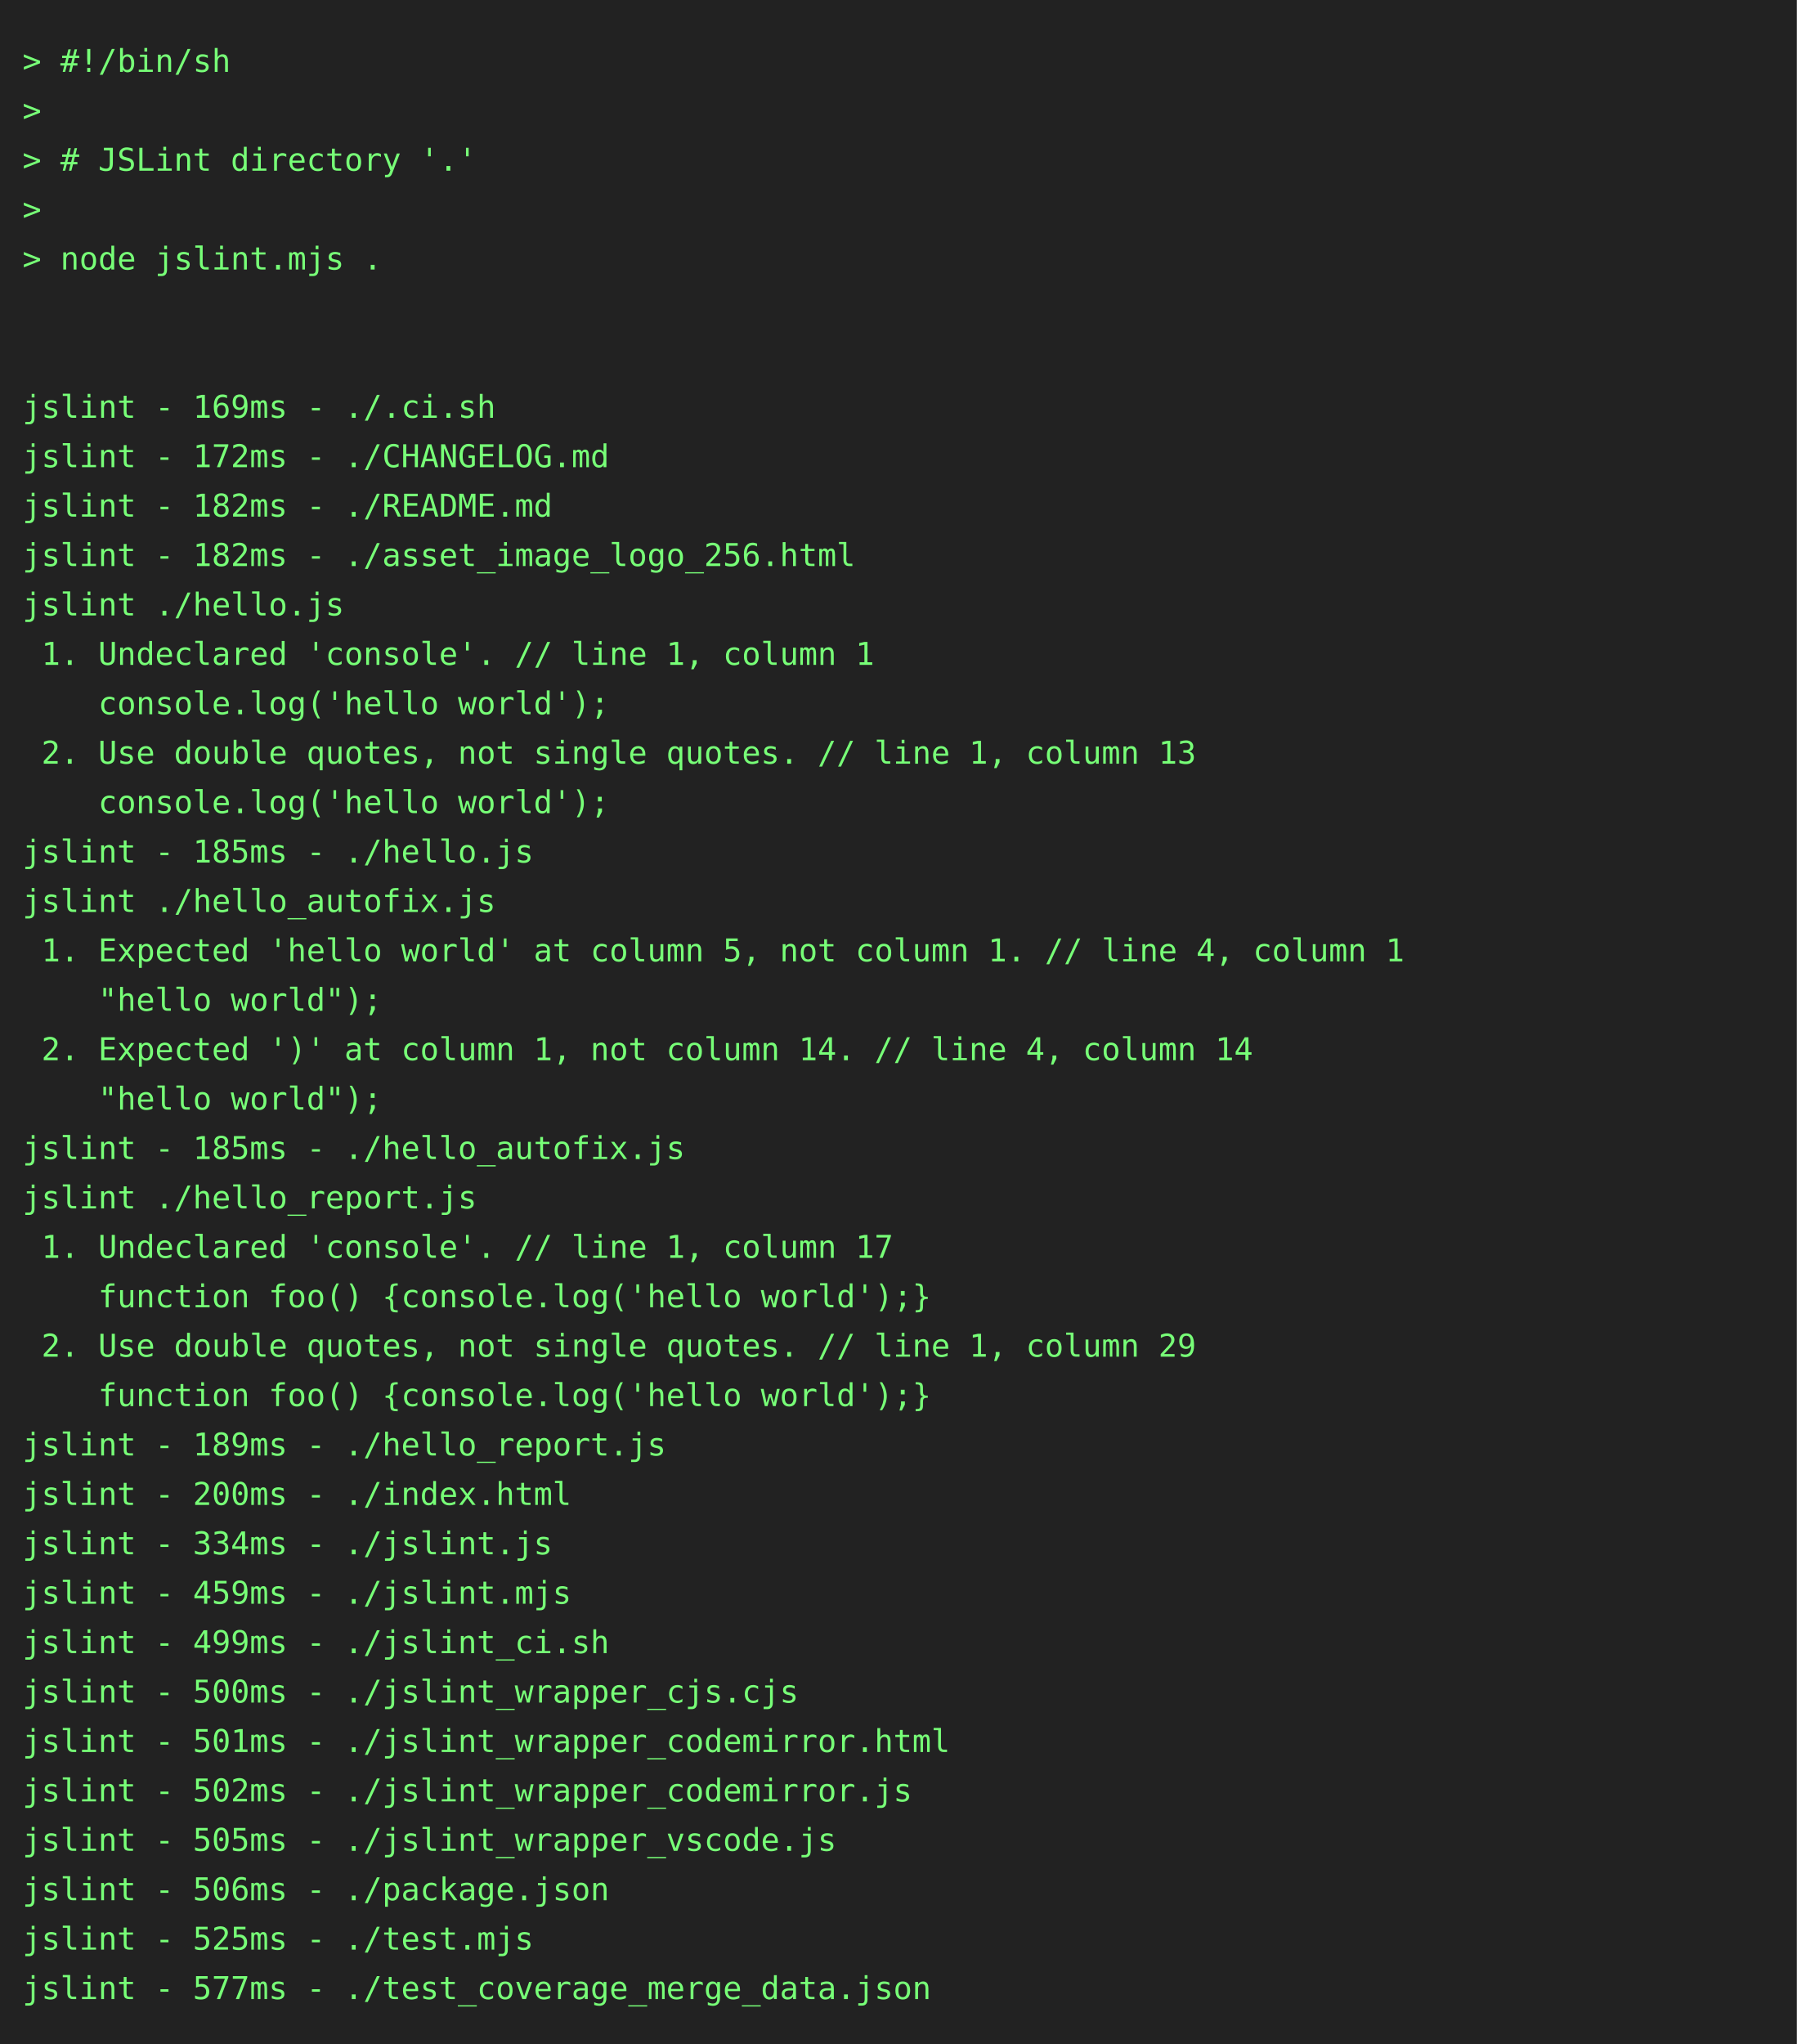
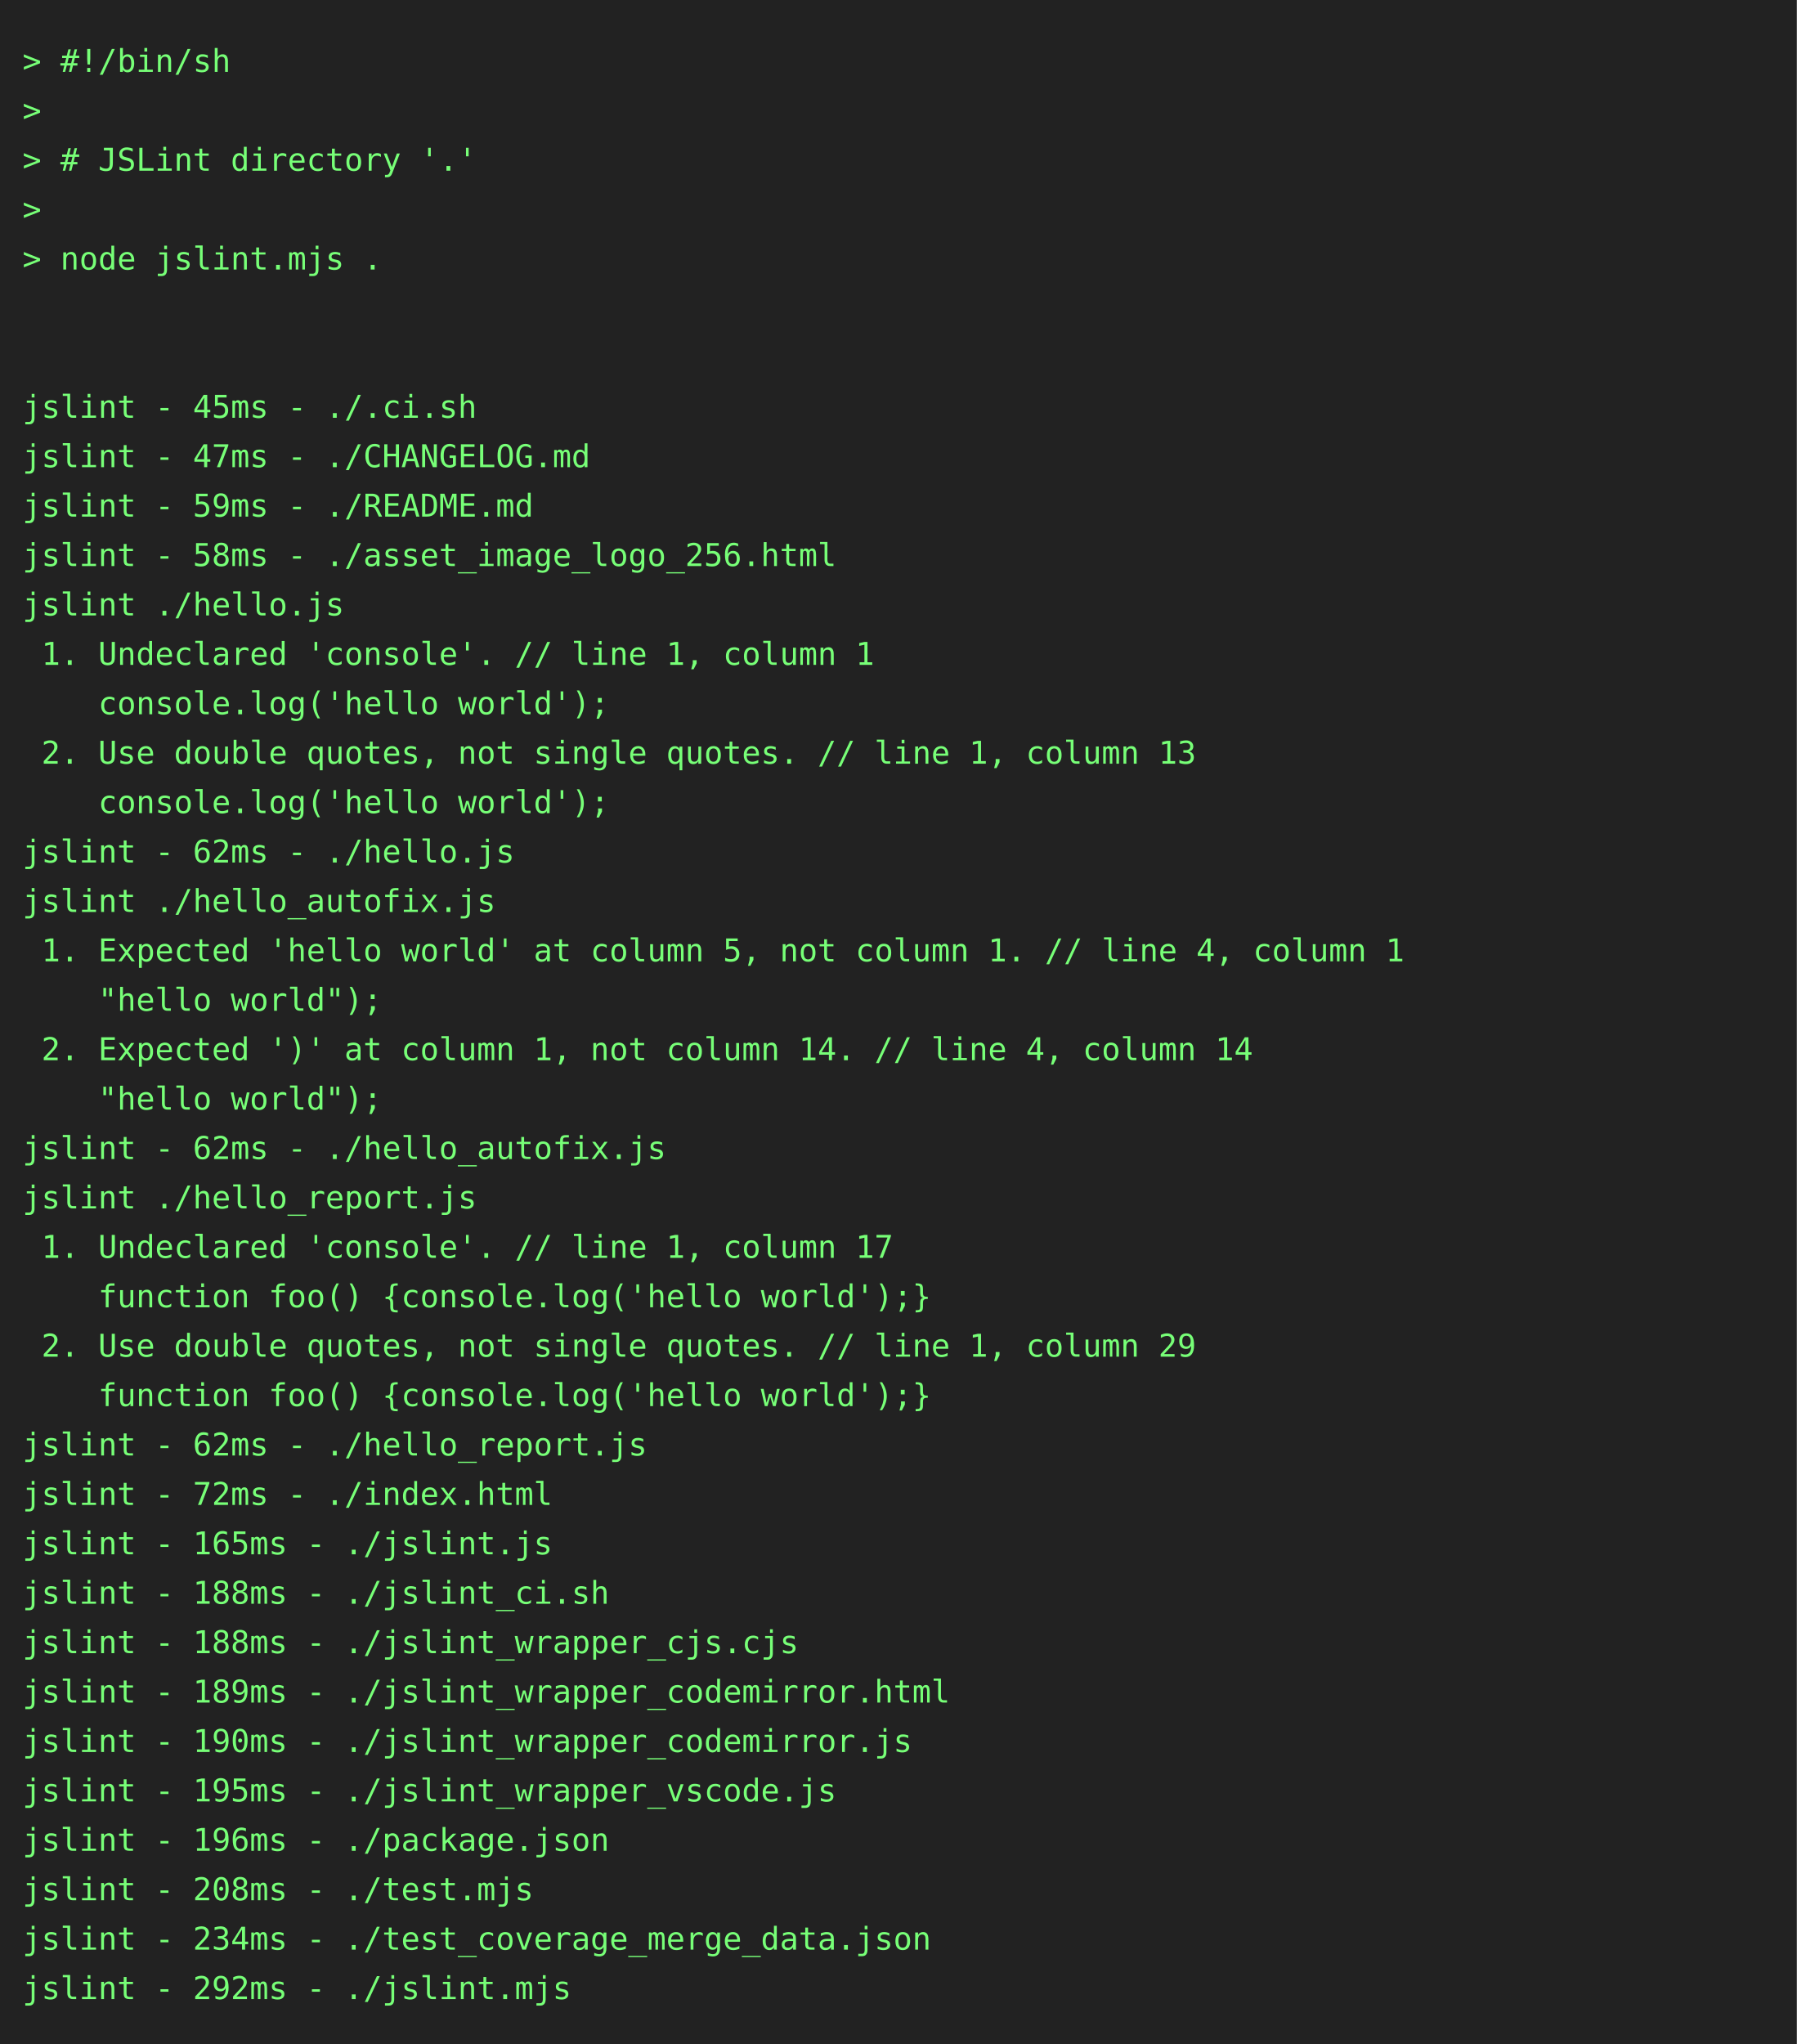
<svg xmlns="http://www.w3.org/2000/svg" height="910" width="800">
  <rect height="910" fill="#222" width="800" />
  <text fill="#7f7" font-family="consolas, menlo, monospace" font-size="14" xml:space="preserve">
    <tspan lengthAdjust="spacingAndGlyphs" textLength="768" x="10" y="32">&gt; #!/bin/sh                                                                                      </tspan>
    <tspan lengthAdjust="spacingAndGlyphs" textLength="768" x="10" y="54">&gt;                                                                                                </tspan>
    <tspan lengthAdjust="spacingAndGlyphs" textLength="768" x="10" y="76">&gt; # JSLint directory '.'                                                                         </tspan>
    <tspan lengthAdjust="spacingAndGlyphs" textLength="768" x="10" y="98">&gt;                                                                                                </tspan>
    <tspan lengthAdjust="spacingAndGlyphs" textLength="768" x="10" y="120">&gt; node jslint.mjs .                                                                              </tspan>
    <tspan lengthAdjust="spacingAndGlyphs" textLength="768" x="10" y="142">                                                                                                 </tspan>
    <tspan lengthAdjust="spacingAndGlyphs" textLength="768" x="10" y="164">                                                                                                 </tspan>
-     <tspan lengthAdjust="spacingAndGlyphs" textLength="768" x="10" y="186">jslint - 169ms - ./.ci.sh                                                                        </tspan>
-     <tspan lengthAdjust="spacingAndGlyphs" textLength="768" x="10" y="208">jslint - 172ms - ./CHANGELOG.md                                                                  </tspan>
-     <tspan lengthAdjust="spacingAndGlyphs" textLength="768" x="10" y="230">jslint - 182ms - ./README.md                                                                     </tspan>
-     <tspan lengthAdjust="spacingAndGlyphs" textLength="768" x="10" y="252">jslint - 182ms - ./asset_image_logo_256.html                                                     </tspan>
+     <tspan lengthAdjust="spacingAndGlyphs" textLength="768" x="10" y="186">jslint - 45ms - ./.ci.sh                                                                         </tspan>
+     <tspan lengthAdjust="spacingAndGlyphs" textLength="768" x="10" y="208">jslint - 47ms - ./CHANGELOG.md                                                                   </tspan>
+     <tspan lengthAdjust="spacingAndGlyphs" textLength="768" x="10" y="230">jslint - 59ms - ./README.md                                                                      </tspan>
+     <tspan lengthAdjust="spacingAndGlyphs" textLength="768" x="10" y="252">jslint - 58ms - ./asset_image_logo_256.html                                                      </tspan>
    <tspan lengthAdjust="spacingAndGlyphs" textLength="768" x="10" y="274">jslint ./hello.js                                                                                </tspan>
    <tspan lengthAdjust="spacingAndGlyphs" textLength="768" x="10" y="296"> 1. Undeclared 'console'. // line 1, column 1                                                    </tspan>
    <tspan lengthAdjust="spacingAndGlyphs" textLength="768" x="10" y="318">    console.log('hello world');                                                                  </tspan>
    <tspan lengthAdjust="spacingAndGlyphs" textLength="768" x="10" y="340"> 2. Use double quotes, not single quotes. // line 1, column 13                                   </tspan>
    <tspan lengthAdjust="spacingAndGlyphs" textLength="768" x="10" y="362">    console.log('hello world');                                                                  </tspan>
-     <tspan lengthAdjust="spacingAndGlyphs" textLength="768" x="10" y="384">jslint - 185ms - ./hello.js                                                                      </tspan>
+     <tspan lengthAdjust="spacingAndGlyphs" textLength="768" x="10" y="384">jslint - 62ms - ./hello.js                                                                       </tspan>
    <tspan lengthAdjust="spacingAndGlyphs" textLength="768" x="10" y="406">jslint ./hello_autofix.js                                                                        </tspan>
    <tspan lengthAdjust="spacingAndGlyphs" textLength="768" x="10" y="428"> 1. Expected 'hello world' at column 5, not column 1. // line 4, column 1                        </tspan>
    <tspan lengthAdjust="spacingAndGlyphs" textLength="768" x="10" y="450">    "hello world");                                                                              </tspan>
    <tspan lengthAdjust="spacingAndGlyphs" textLength="768" x="10" y="472"> 2. Expected ')' at column 1, not column 14. // line 4, column 14                                </tspan>
    <tspan lengthAdjust="spacingAndGlyphs" textLength="768" x="10" y="494">    "hello world");                                                                              </tspan>
-     <tspan lengthAdjust="spacingAndGlyphs" textLength="768" x="10" y="516">jslint - 185ms - ./hello_autofix.js                                                              </tspan>
+     <tspan lengthAdjust="spacingAndGlyphs" textLength="768" x="10" y="516">jslint - 62ms - ./hello_autofix.js                                                               </tspan>
    <tspan lengthAdjust="spacingAndGlyphs" textLength="768" x="10" y="538">jslint ./hello_report.js                                                                         </tspan>
    <tspan lengthAdjust="spacingAndGlyphs" textLength="768" x="10" y="560"> 1. Undeclared 'console'. // line 1, column 17                                                   </tspan>
    <tspan lengthAdjust="spacingAndGlyphs" textLength="768" x="10" y="582">    function foo() {console.log('hello world');}                                                 </tspan>
    <tspan lengthAdjust="spacingAndGlyphs" textLength="768" x="10" y="604"> 2. Use double quotes, not single quotes. // line 1, column 29                                   </tspan>
    <tspan lengthAdjust="spacingAndGlyphs" textLength="768" x="10" y="626">    function foo() {console.log('hello world');}                                                 </tspan>
-     <tspan lengthAdjust="spacingAndGlyphs" textLength="768" x="10" y="648">jslint - 189ms - ./hello_report.js                                                               </tspan>
-     <tspan lengthAdjust="spacingAndGlyphs" textLength="768" x="10" y="670">jslint - 200ms - ./index.html                                                                    </tspan>
-     <tspan lengthAdjust="spacingAndGlyphs" textLength="768" x="10" y="692">jslint - 334ms - ./jslint.js                                                                     </tspan>
-     <tspan lengthAdjust="spacingAndGlyphs" textLength="768" x="10" y="714">jslint - 459ms - ./jslint.mjs                                                                    </tspan>
-     <tspan lengthAdjust="spacingAndGlyphs" textLength="768" x="10" y="736">jslint - 499ms - ./jslint_ci.sh                                                                  </tspan>
-     <tspan lengthAdjust="spacingAndGlyphs" textLength="768" x="10" y="758">jslint - 500ms - ./jslint_wrapper_cjs.cjs                                                        </tspan>
-     <tspan lengthAdjust="spacingAndGlyphs" textLength="768" x="10" y="780">jslint - 501ms - ./jslint_wrapper_codemirror.html                                                </tspan>
-     <tspan lengthAdjust="spacingAndGlyphs" textLength="768" x="10" y="802">jslint - 502ms - ./jslint_wrapper_codemirror.js                                                  </tspan>
-     <tspan lengthAdjust="spacingAndGlyphs" textLength="768" x="10" y="824">jslint - 505ms - ./jslint_wrapper_vscode.js                                                      </tspan>
-     <tspan lengthAdjust="spacingAndGlyphs" textLength="768" x="10" y="846">jslint - 506ms - ./package.json                                                                  </tspan>
-     <tspan lengthAdjust="spacingAndGlyphs" textLength="768" x="10" y="868">jslint - 525ms - ./test.mjs                                                                      </tspan>
-     <tspan lengthAdjust="spacingAndGlyphs" textLength="768" x="10" y="890">jslint - 577ms - ./test_coverage_merge_data.json                                                 </tspan>
+     <tspan lengthAdjust="spacingAndGlyphs" textLength="768" x="10" y="648">jslint - 62ms - ./hello_report.js                                                                </tspan>
+     <tspan lengthAdjust="spacingAndGlyphs" textLength="768" x="10" y="670">jslint - 72ms - ./index.html                                                                     </tspan>
+     <tspan lengthAdjust="spacingAndGlyphs" textLength="768" x="10" y="692">jslint - 165ms - ./jslint.js                                                                     </tspan>
+     <tspan lengthAdjust="spacingAndGlyphs" textLength="768" x="10" y="714">jslint - 188ms - ./jslint_ci.sh                                                                  </tspan>
+     <tspan lengthAdjust="spacingAndGlyphs" textLength="768" x="10" y="736">jslint - 188ms - ./jslint_wrapper_cjs.cjs                                                        </tspan>
+     <tspan lengthAdjust="spacingAndGlyphs" textLength="768" x="10" y="758">jslint - 189ms - ./jslint_wrapper_codemirror.html                                                </tspan>
+     <tspan lengthAdjust="spacingAndGlyphs" textLength="768" x="10" y="780">jslint - 190ms - ./jslint_wrapper_codemirror.js                                                  </tspan>
+     <tspan lengthAdjust="spacingAndGlyphs" textLength="768" x="10" y="802">jslint - 195ms - ./jslint_wrapper_vscode.js                                                      </tspan>
+     <tspan lengthAdjust="spacingAndGlyphs" textLength="768" x="10" y="824">jslint - 196ms - ./package.json                                                                  </tspan>
+     <tspan lengthAdjust="spacingAndGlyphs" textLength="768" x="10" y="846">jslint - 208ms - ./test.mjs                                                                      </tspan>
+     <tspan lengthAdjust="spacingAndGlyphs" textLength="768" x="10" y="868">jslint - 234ms - ./test_coverage_merge_data.json                                                 </tspan>
+     <tspan lengthAdjust="spacingAndGlyphs" textLength="768" x="10" y="890">jslint - 292ms - ./jslint.mjs                                                                    </tspan>
  </text>
</svg>
